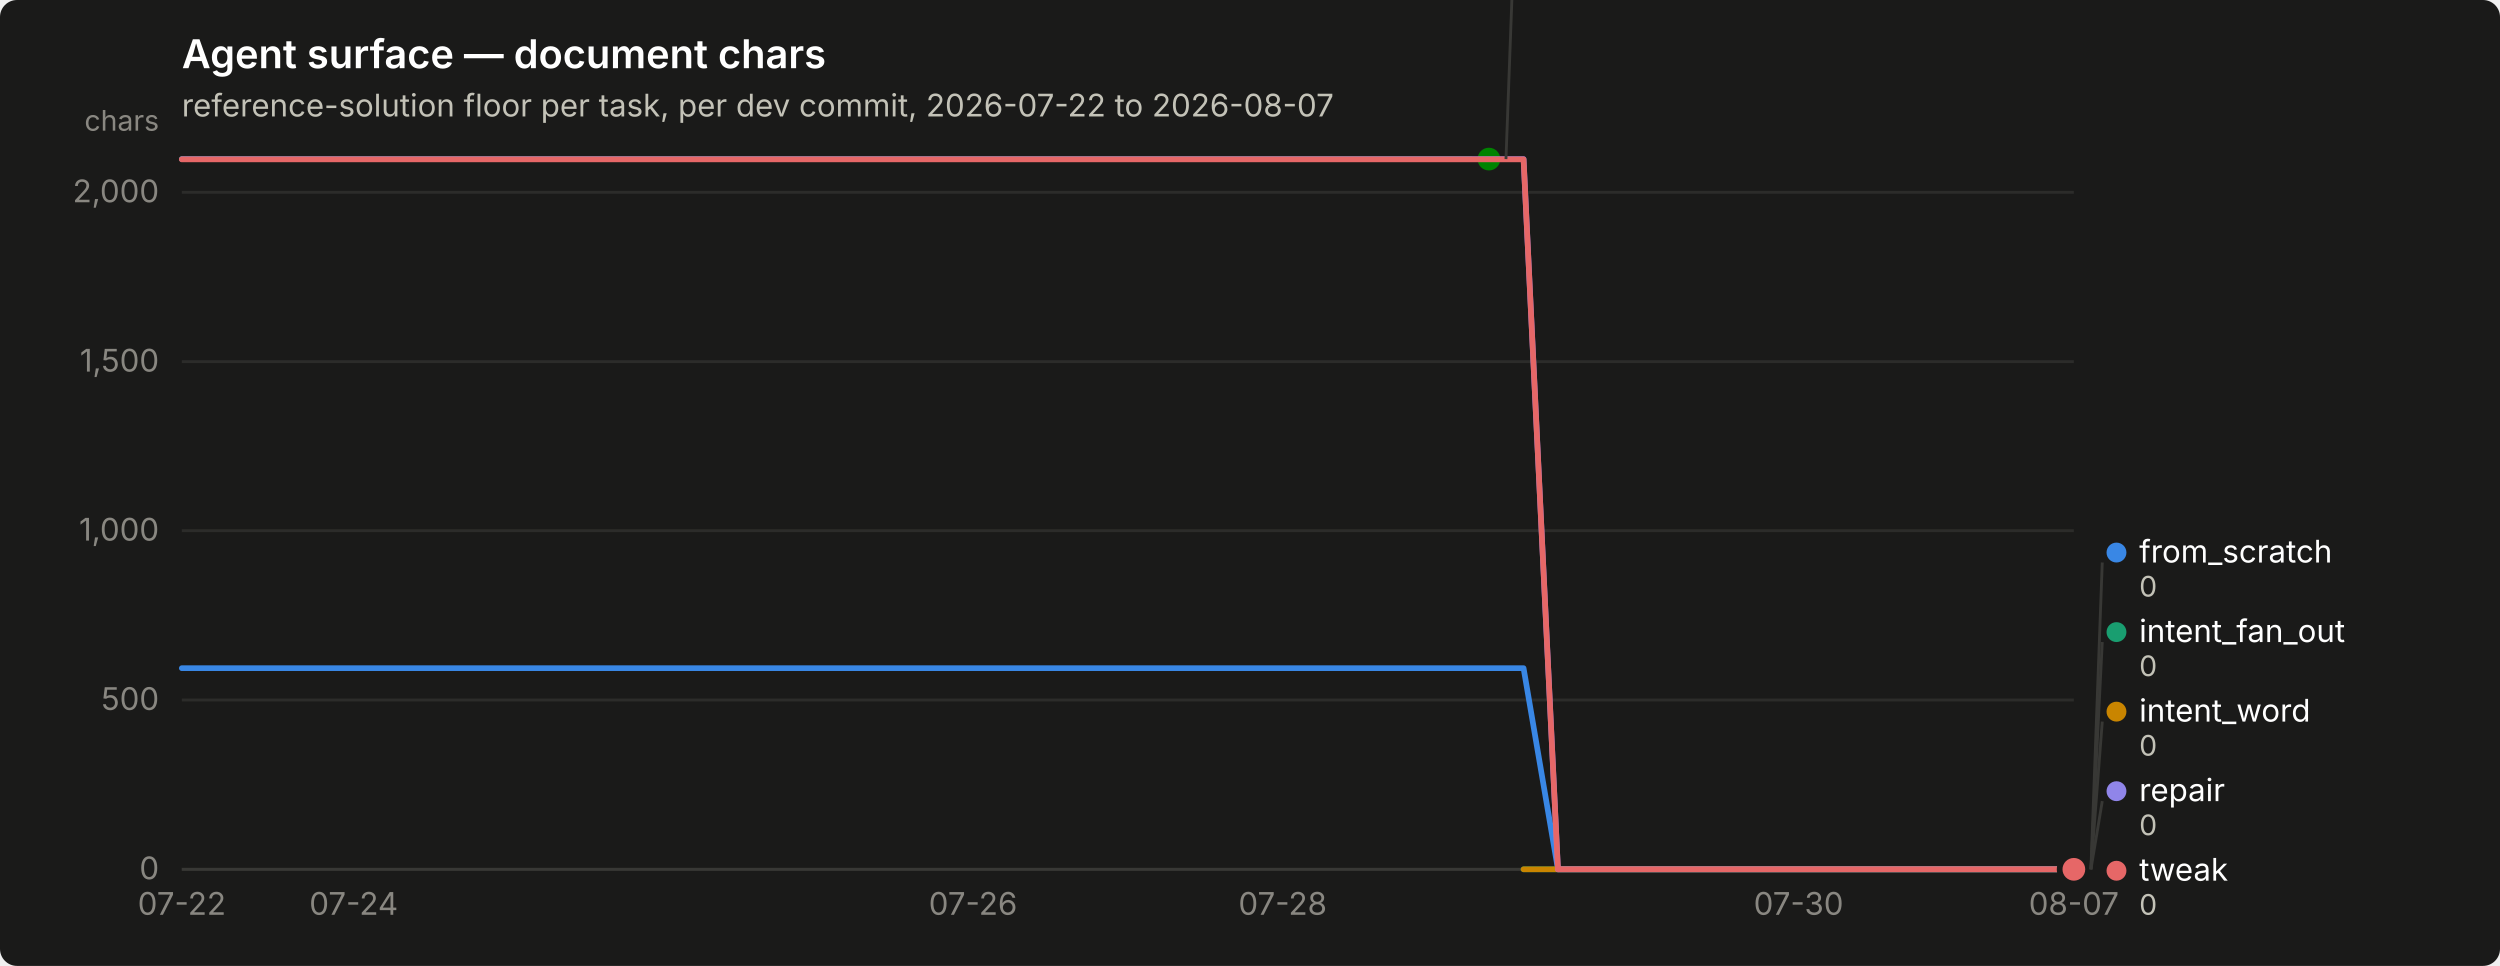
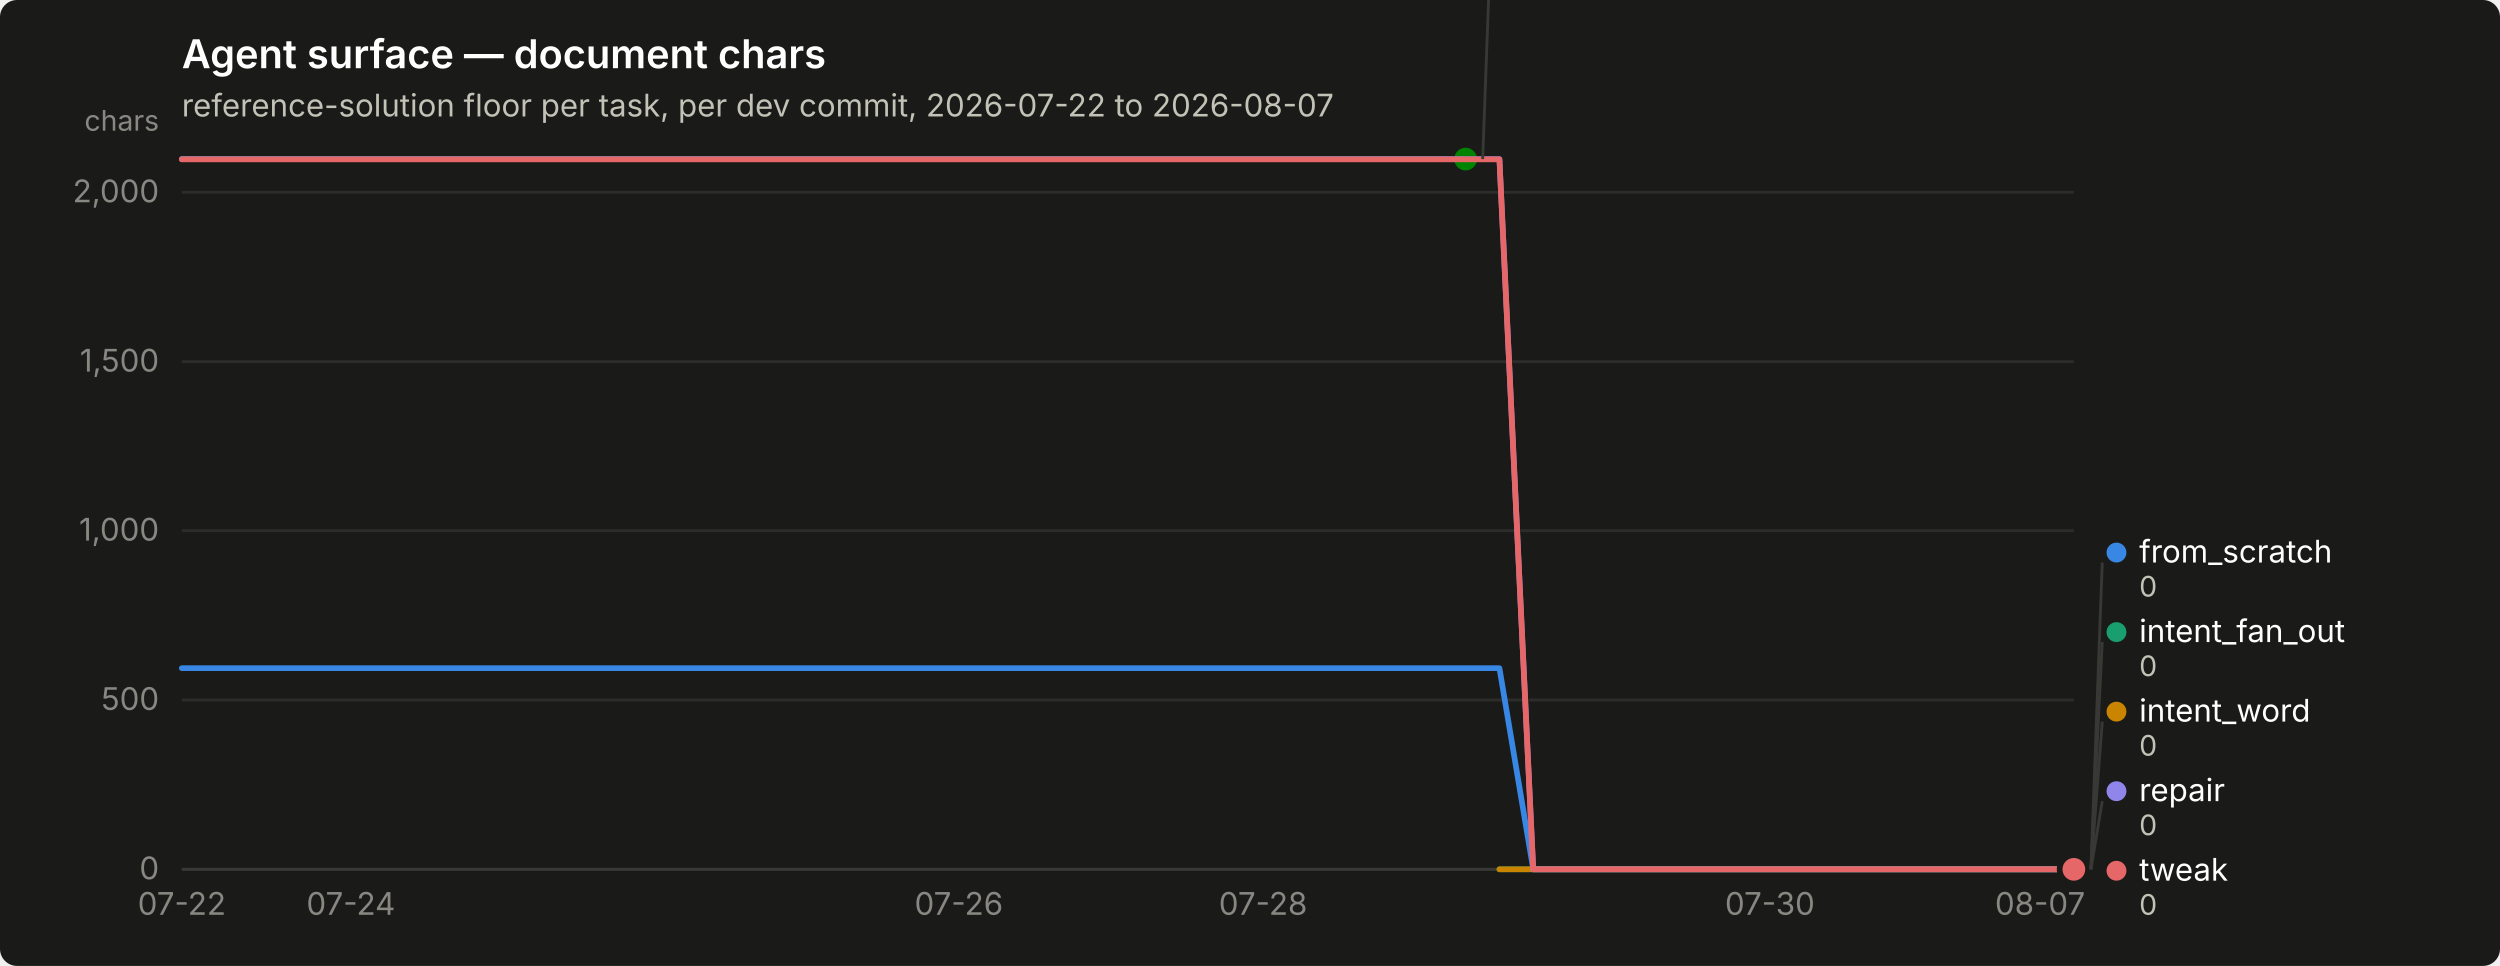
<svg xmlns="http://www.w3.org/2000/svg" width="880" height="340" viewBox="0 0 880 340" role="img" aria-label="Agent surface — document chars">
  <rect width="880" height="340" rx="6" fill="#1a1a19" />
  <text x="64" y="24" font-family="system-ui, -apple-system, &quot;Segoe UI&quot;, sans-serif" font-size="14" font-weight="600" fill="#ffffff">Agent surface — document chars</text>
  <text x="64" y="41" font-family="system-ui, -apple-system, &quot;Segoe UI&quot;, sans-serif" font-size="11" fill="#c3c2b7">reference-solution floor per task, per dev commit, 2026-07-22 to 2026-08-07</text>
  <line x1="64" y1="306.0" x2="730" y2="306.0" stroke="#2c2c2a" stroke-width="1" />
  <text x="56" y="309.5" text-anchor="end" font-family="system-ui, -apple-system, &quot;Segoe UI&quot;, sans-serif" font-size="11" style="font-variant-numeric: tabular-nums" fill="#898781">0</text>
  <line x1="64" y1="246.4" x2="730" y2="246.4" stroke="#2c2c2a" stroke-width="1" />
  <text x="56" y="249.9" text-anchor="end" font-family="system-ui, -apple-system, &quot;Segoe UI&quot;, sans-serif" font-size="11" style="font-variant-numeric: tabular-nums" fill="#898781">500</text>
  <line x1="64" y1="186.8" x2="730" y2="186.8" stroke="#2c2c2a" stroke-width="1" />
  <text x="56" y="190.3" text-anchor="end" font-family="system-ui, -apple-system, &quot;Segoe UI&quot;, sans-serif" font-size="11" style="font-variant-numeric: tabular-nums" fill="#898781">1,000</text>
  <line x1="64" y1="127.3" x2="730" y2="127.3" stroke="#2c2c2a" stroke-width="1" />
  <text x="56" y="130.8" text-anchor="end" font-family="system-ui, -apple-system, &quot;Segoe UI&quot;, sans-serif" font-size="11" style="font-variant-numeric: tabular-nums" fill="#898781">1,500</text>
  <line x1="64" y1="67.7" x2="730" y2="67.7" stroke="#2c2c2a" stroke-width="1" />
  <text x="56" y="71.2" text-anchor="end" font-family="system-ui, -apple-system, &quot;Segoe UI&quot;, sans-serif" font-size="11" style="font-variant-numeric: tabular-nums" fill="#898781">2,000</text>
  <text x="56" y="46" text-anchor="end" font-family="system-ui, -apple-system, &quot;Segoe UI&quot;, sans-serif" font-size="10" fill="#898781">chars</text>
  <line x1="64" y1="306" x2="730" y2="306" stroke="#383835" stroke-width="1" />
  <text x="64.0" y="322" text-anchor="middle" font-family="system-ui, -apple-system, &quot;Segoe UI&quot;, sans-serif" font-size="11" style="font-variant-numeric: tabular-nums" fill="#898781">07-22</text>
-   <text x="124.5" y="322" text-anchor="middle" font-family="system-ui, -apple-system, &quot;Segoe UI&quot;, sans-serif" font-size="11" style="font-variant-numeric: tabular-nums" fill="#898781">07-24</text>
-   <text x="342.5" y="322" text-anchor="middle" font-family="system-ui, -apple-system, &quot;Segoe UI&quot;, sans-serif" font-size="11" style="font-variant-numeric: tabular-nums" fill="#898781">07-26</text>
-   <text x="451.5" y="322" text-anchor="middle" font-family="system-ui, -apple-system, &quot;Segoe UI&quot;, sans-serif" font-size="11" style="font-variant-numeric: tabular-nums" fill="#898781">07-28</text>
-   <text x="633.1" y="322" text-anchor="middle" font-family="system-ui, -apple-system, &quot;Segoe UI&quot;, sans-serif" font-size="11" style="font-variant-numeric: tabular-nums" fill="#898781">07-30</text>
-   <text x="730.0" y="322" text-anchor="middle" font-family="system-ui, -apple-system, &quot;Segoe UI&quot;, sans-serif" font-size="11" style="font-variant-numeric: tabular-nums" fill="#898781">08-07</text>
-   <path d="M64.0,235.2 L76.1,235.2 L88.2,235.2 L100.3,235.2 L112.4,235.2 L124.5,235.2 L136.7,235.2 L148.8,235.2 L160.9,235.2 L173.0,235.2 L185.1,235.2 L197.2,235.2 L209.3,235.2 L221.4,235.2 L233.5,235.2 L245.6,235.2 L257.7,235.2 L269.9,235.2 L282.0,235.2 L294.1,235.2 L306.2,235.2 L318.3,235.2 L330.4,235.2 L342.5,235.2 L354.6,235.2 L366.7,235.2 L378.8,235.2 L390.9,235.2 L403.1,235.2 L415.2,235.2 L427.3,235.2 L439.4,235.2 L451.5,235.2 L463.6,235.2 L475.7,235.2 L487.8,235.2 L499.9,235.2 L512.0,235.2 L524.1,235.2 L536.3,235.2 L548.4,306.0 L560.5,306.0 L572.6,306.0 L584.7,306.0 L596.8,306.0 L608.9,306.0 L621.0,306.0 L633.1,306.0 L645.2,306.0 L657.3,306.0 L669.5,306.0 L681.6,306.0 L693.7,306.0 L705.8,306.0 L717.9,306.0 L730.0,306.0" fill="none" stroke="#3987e5" stroke-width="2" stroke-linejoin="round" stroke-linecap="round" />
+   <text x="123.5" y="322" text-anchor="middle" font-family="system-ui, -apple-system, &quot;Segoe UI&quot;, sans-serif" font-size="11" style="font-variant-numeric: tabular-nums" fill="#898781">07-24</text>
+   <text x="337.5" y="322" text-anchor="middle" font-family="system-ui, -apple-system, &quot;Segoe UI&quot;, sans-serif" font-size="11" style="font-variant-numeric: tabular-nums" fill="#898781">07-26</text>
+   <text x="444.6" y="322" text-anchor="middle" font-family="system-ui, -apple-system, &quot;Segoe UI&quot;, sans-serif" font-size="11" style="font-variant-numeric: tabular-nums" fill="#898781">07-28</text>
+   <text x="623.0" y="322" text-anchor="middle" font-family="system-ui, -apple-system, &quot;Segoe UI&quot;, sans-serif" font-size="11" style="font-variant-numeric: tabular-nums" fill="#898781">07-30</text>
+   <text x="718.1" y="322" text-anchor="middle" font-family="system-ui, -apple-system, &quot;Segoe UI&quot;, sans-serif" font-size="11" style="font-variant-numeric: tabular-nums" fill="#898781">08-07</text>
+   <path d="M64.0,235.2 L75.9,235.2 L87.8,235.2 L99.7,235.2 L111.6,235.2 L123.5,235.2 L135.4,235.2 L147.2,235.2 L159.1,235.2 L171.0,235.2 L182.9,235.2 L194.8,235.2 L206.7,235.2 L218.6,235.2 L230.5,235.2 L242.4,235.2 L254.3,235.2 L266.2,235.2 L278.1,235.2 L290.0,235.2 L301.9,235.2 L313.8,235.2 L325.6,235.2 L337.5,235.2 L349.4,235.2 L361.3,235.2 L373.2,235.2 L385.1,235.2 L397.0,235.2 L408.9,235.2 L420.8,235.2 L432.7,235.2 L444.6,235.2 L456.5,235.2 L468.4,235.2 L480.2,235.2 L492.1,235.2 L504.0,235.2 L515.9,235.2 L527.8,235.2 L539.7,306.0 L551.6,306.0 L563.5,306.0 L575.4,306.0 L587.3,306.0 L599.2,306.0 L611.1,306.0 L623.0,306.0 L634.9,306.0 L646.8,306.0 L658.6,306.0 L670.5,306.0 L682.4,306.0 L694.3,306.0 L706.2,306.0 L718.1,306.0 L730.0,306.0" fill="none" stroke="#3987e5" stroke-width="2" stroke-linejoin="round" stroke-linecap="round" />
  <circle cx="730.0" cy="306.0" r="6" fill="#1a1a19" />
  <circle cx="730.0" cy="306.0" r="4" fill="#3987e5" />
-   <path d="M536.3,306.0 L548.4,306.0 L560.5,306.0 L572.6,306.0 L584.7,306.0 L596.8,306.0 L608.9,306.0 L621.0,306.0 L633.1,306.0 L645.2,306.0 L657.3,306.0 L669.5,306.0 L681.6,306.0 L693.7,306.0 L705.8,306.0 L717.9,306.0 L730.0,306.0" fill="none" stroke="#199e70" stroke-width="2" stroke-linejoin="round" stroke-linecap="round" />
+   <path d="M527.8,306.0 L539.7,306.0 L551.6,306.0 L563.5,306.0 L575.4,306.0 L587.3,306.0 L599.2,306.0 L611.1,306.0 L623.0,306.0 L634.9,306.0 L646.8,306.0 L658.6,306.0 L670.5,306.0 L682.4,306.0 L694.3,306.0 L706.2,306.0 L718.1,306.0 L730.0,306.0" fill="none" stroke="#199e70" stroke-width="2" stroke-linejoin="round" stroke-linecap="round" />
  <circle cx="730.0" cy="306.0" r="6" fill="#1a1a19" />
  <circle cx="730.0" cy="306.0" r="4" fill="#199e70" />
-   <path d="M536.3,306.0 L548.4,306.0 L560.5,306.0 L572.6,306.0 L584.7,306.0 L596.8,306.0 L608.9,306.0 L621.0,306.0 L633.1,306.0 L645.2,306.0 L657.3,306.0 L669.5,306.0 L681.6,306.0 L693.7,306.0 L705.8,306.0 L717.9,306.0 L730.0,306.0" fill="none" stroke="#c98500" stroke-width="2" stroke-linejoin="round" stroke-linecap="round" />
+   <path d="M527.8,306.0 L539.7,306.0 L551.6,306.0 L563.5,306.0 L575.4,306.0 L587.3,306.0 L599.2,306.0 L611.1,306.0 L623.0,306.0 L634.9,306.0 L646.8,306.0 L658.6,306.0 L670.5,306.0 L682.4,306.0 L694.3,306.0 L706.2,306.0 L718.1,306.0 L730.0,306.0" fill="none" stroke="#c98500" stroke-width="2" stroke-linejoin="round" stroke-linecap="round" />
  <circle cx="730.0" cy="306.0" r="6" fill="#1a1a19" />
  <circle cx="730.0" cy="306.0" r="4" fill="#c98500" />
-   <path d="M64.0,56.0 L76.1,56.0 L88.2,56.0 L100.3,56.0 L112.4,56.0 L124.5,56.0 L136.7,56.0 L148.8,56.0 L160.9,56.0 L173.0,56.0 L185.1,56.0 L197.2,56.0 L209.3,56.0 L221.4,56.0 L233.5,56.0 L245.6,56.0 L257.7,56.0 L269.9,56.0 L282.0,56.0 L294.1,56.0 L306.2,56.0 L318.3,56.0 L330.4,56.0 L342.5,56.0 L354.6,56.0 L366.7,56.0 L378.8,56.0 L390.9,56.0 L403.1,56.0 L415.2,56.0 L427.3,56.0 L439.4,56.0 L451.5,56.0 L463.6,56.0 L475.7,56.0 L487.8,56.0 L499.9,56.0 L512.0,56.0 L524.1,56.0" fill="none" stroke="#008300" stroke-width="2" stroke-linejoin="round" stroke-linecap="round" />
-   <circle cx="524.1" cy="56.0" r="6" fill="#1a1a19" />
-   <circle cx="524.1" cy="56.0" r="4" fill="#008300" />
-   <path d="M64.0,56.0 L76.1,56.0 L88.2,56.0 L100.3,56.0 L112.4,56.0 L124.5,56.0 L136.7,56.0 L148.8,56.0 L160.9,56.0 L173.0,56.0 L185.1,56.0 L197.2,56.0 L209.3,56.0 L221.4,56.0 L233.5,56.0 L245.6,56.0 L257.7,56.0 L269.9,56.0 L282.0,56.0 L294.1,56.0 L306.2,56.0 L318.3,56.0 L330.4,56.0 L342.5,56.0 L354.6,56.0 L366.7,56.0 L378.8,56.0 L390.9,56.0 L403.1,56.0 L415.2,56.0 L427.3,56.0 L439.4,56.0 L451.5,56.0 L463.6,56.0 L475.7,56.0 L487.8,56.0 L499.9,56.0 L512.0,56.0 L524.1,56.0 L536.3,56.0 L548.4,306.0 L560.5,306.0 L572.6,306.0 L584.7,306.0 L596.8,306.0 L608.9,306.0 L621.0,306.0 L633.1,306.0 L645.2,306.0 L657.3,306.0 L669.5,306.0 L681.6,306.0 L693.7,306.0 L705.8,306.0 L717.9,306.0 L730.0,306.0" fill="none" stroke="#9085e9" stroke-width="2" stroke-linejoin="round" stroke-linecap="round" />
+   <path d="M64.0,56.0 L75.9,56.0 L87.8,56.0 L99.7,56.0 L111.6,56.0 L123.5,56.0 L135.4,56.0 L147.2,56.0 L159.1,56.0 L171.0,56.0 L182.9,56.0 L194.8,56.0 L206.7,56.0 L218.6,56.0 L230.5,56.0 L242.4,56.0 L254.3,56.0 L266.2,56.0 L278.1,56.0 L290.0,56.0 L301.9,56.0 L313.8,56.0 L325.6,56.0 L337.5,56.0 L349.4,56.0 L361.3,56.0 L373.2,56.0 L385.1,56.0 L397.0,56.0 L408.9,56.0 L420.8,56.0 L432.7,56.0 L444.6,56.0 L456.5,56.0 L468.4,56.0 L480.2,56.0 L492.1,56.0 L504.0,56.0 L515.9,56.0" fill="none" stroke="#008300" stroke-width="2" stroke-linejoin="round" stroke-linecap="round" />
+   <circle cx="515.9" cy="56.0" r="6" fill="#1a1a19" />
+   <circle cx="515.9" cy="56.0" r="4" fill="#008300" />
+   <path d="M64.0,56.0 L75.9,56.0 L87.8,56.0 L99.7,56.0 L111.6,56.0 L123.5,56.0 L135.4,56.0 L147.2,56.0 L159.1,56.0 L171.0,56.0 L182.9,56.0 L194.8,56.0 L206.7,56.0 L218.6,56.0 L230.5,56.0 L242.4,56.0 L254.3,56.0 L266.2,56.0 L278.1,56.0 L290.0,56.0 L301.9,56.0 L313.8,56.0 L325.6,56.0 L337.5,56.0 L349.4,56.0 L361.3,56.0 L373.2,56.0 L385.1,56.0 L397.0,56.0 L408.9,56.0 L420.8,56.0 L432.7,56.0 L444.6,56.0 L456.5,56.0 L468.4,56.0 L480.2,56.0 L492.1,56.0 L504.0,56.0 L515.9,56.0 L527.8,56.0 L539.7,306.0 L551.6,306.0 L563.5,306.0 L575.4,306.0 L587.3,306.0 L599.2,306.0 L611.1,306.0 L623.0,306.0 L634.9,306.0 L646.8,306.0 L658.6,306.0 L670.5,306.0 L682.4,306.0 L694.3,306.0 L706.2,306.0 L718.1,306.0 L730.0,306.0" fill="none" stroke="#9085e9" stroke-width="2" stroke-linejoin="round" stroke-linecap="round" />
  <circle cx="730.0" cy="306.0" r="6" fill="#1a1a19" />
  <circle cx="730.0" cy="306.0" r="4" fill="#9085e9" />
-   <path d="M64.0,56.1 L76.1,56.1 L88.2,56.1 L100.3,56.1 L112.4,56.1 L124.5,56.1 L136.7,56.1 L148.8,56.1 L160.9,56.1 L173.0,56.1 L185.1,56.1 L197.2,56.1 L209.3,56.1 L221.4,56.1 L233.5,56.1 L245.6,56.1 L257.7,56.1 L269.9,56.1 L282.0,56.1 L294.1,56.1 L306.2,56.1 L318.3,56.1 L330.4,56.1 L342.5,56.1 L354.6,56.1 L366.7,56.1 L378.8,56.1 L390.9,56.1 L403.1,56.1 L415.2,56.1 L427.3,56.1 L439.4,56.1 L451.5,56.1 L463.6,56.1 L475.7,56.1 L487.8,56.1 L499.9,56.1 L512.0,56.1 L524.1,56.1 L536.3,56.1 L548.4,306.0 L560.5,306.0 L572.6,306.0 L584.7,306.0 L596.8,306.0 L608.9,306.0 L621.0,306.0 L633.1,306.0 L645.2,306.0 L657.3,306.0 L669.5,306.0 L681.6,306.0 L693.7,306.0 L705.8,306.0 L717.9,306.0 L730.0,306.0" fill="none" stroke="#e66767" stroke-width="2" stroke-linejoin="round" stroke-linecap="round" />
+   <path d="M64.0,56.1 L75.9,56.1 L87.8,56.1 L99.7,56.1 L111.6,56.1 L123.5,56.1 L135.4,56.1 L147.2,56.1 L159.1,56.1 L171.0,56.1 L182.9,56.1 L194.8,56.1 L206.7,56.1 L218.6,56.1 L230.5,56.1 L242.4,56.1 L254.3,56.1 L266.2,56.1 L278.1,56.1 L290.0,56.1 L301.9,56.1 L313.8,56.1 L325.6,56.1 L337.5,56.1 L349.4,56.1 L361.3,56.1 L373.2,56.1 L385.1,56.1 L397.0,56.1 L408.9,56.1 L420.8,56.1 L432.7,56.1 L444.6,56.1 L456.5,56.1 L468.4,56.1 L480.2,56.1 L492.1,56.1 L504.0,56.1 L515.9,56.1 L527.8,56.1 L539.7,306.0 L551.6,306.0 L563.5,306.0 L575.4,306.0 L587.3,306.0 L599.2,306.0 L611.1,306.0 L623.0,306.0 L634.9,306.0 L646.8,306.0 L658.6,306.0 L670.5,306.0 L682.4,306.0 L694.3,306.0 L706.2,306.0 L718.1,306.0 L730.0,306.0" fill="none" stroke="#e66767" stroke-width="2" stroke-linejoin="round" stroke-linecap="round" />
  <circle cx="730.0" cy="306.0" r="6" fill="#1a1a19" />
  <circle cx="730.0" cy="306.0" r="4" fill="#e66767" />
-   <line x1="530.1" y1="56.0" x2="534.1" y2="-52.0" stroke="#383835" stroke-width="1" />
-   <circle cx="539.145" cy="-55.5" r="3.5" fill="#008300" />
-   <text x="547.145" y="-52.0" font-family="system-ui, -apple-system, &quot;Segoe UI&quot;, sans-serif" font-size="11" fill="#ffffff">nudge</text>
-   <text x="547.145" y="-40.0" font-family="system-ui, -apple-system, &quot;Segoe UI&quot;, sans-serif" font-size="10" style="font-variant-numeric: tabular-nums" fill="#c3c2b7">2,098</text>
+   <line x1="521.9" y1="56.0" x2="525.9" y2="-52.0" stroke="#383835" stroke-width="1" />
+   <circle cx="530.929" cy="-55.5" r="3.5" fill="#008300" />
+   <text x="538.929" y="-52.0" font-family="system-ui, -apple-system, &quot;Segoe UI&quot;, sans-serif" font-size="11" fill="#ffffff">nudge</text>
+   <text x="538.929" y="-40.0" font-family="system-ui, -apple-system, &quot;Segoe UI&quot;, sans-serif" font-size="10" style="font-variant-numeric: tabular-nums" fill="#c3c2b7">2,098</text>
  <line x1="736.0" y1="306.0" x2="740.0" y2="198.0" stroke="#383835" stroke-width="1" />
  <circle cx="745.0" cy="194.5" r="3.5" fill="#3987e5" />
  <text x="753.0" y="198.0" font-family="system-ui, -apple-system, &quot;Segoe UI&quot;, sans-serif" font-size="11" fill="#ffffff">from_scratch</text>
  <text x="753.0" y="210.0" font-family="system-ui, -apple-system, &quot;Segoe UI&quot;, sans-serif" font-size="10" style="font-variant-numeric: tabular-nums" fill="#c3c2b7">0</text>
  <line x1="736.0" y1="306.0" x2="740.0" y2="226.0" stroke="#383835" stroke-width="1" />
  <circle cx="745.0" cy="222.5" r="3.5" fill="#199e70" />
  <text x="753.0" y="226.0" font-family="system-ui, -apple-system, &quot;Segoe UI&quot;, sans-serif" font-size="11" fill="#ffffff">intent_fan_out</text>
  <text x="753.0" y="238.0" font-family="system-ui, -apple-system, &quot;Segoe UI&quot;, sans-serif" font-size="10" style="font-variant-numeric: tabular-nums" fill="#c3c2b7">0</text>
  <line x1="736.0" y1="306.0" x2="740.0" y2="254.0" stroke="#383835" stroke-width="1" />
  <circle cx="745.0" cy="250.5" r="3.5" fill="#c98500" />
  <text x="753.0" y="254.0" font-family="system-ui, -apple-system, &quot;Segoe UI&quot;, sans-serif" font-size="11" fill="#ffffff">intent_word</text>
  <text x="753.0" y="266.0" font-family="system-ui, -apple-system, &quot;Segoe UI&quot;, sans-serif" font-size="10" style="font-variant-numeric: tabular-nums" fill="#c3c2b7">0</text>
  <line x1="736.0" y1="306.0" x2="740.0" y2="282.0" stroke="#383835" stroke-width="1" />
  <circle cx="745.0" cy="278.5" r="3.5" fill="#9085e9" />
  <text x="753.0" y="282.0" font-family="system-ui, -apple-system, &quot;Segoe UI&quot;, sans-serif" font-size="11" fill="#ffffff">repair</text>
  <text x="753.0" y="294.0" font-family="system-ui, -apple-system, &quot;Segoe UI&quot;, sans-serif" font-size="10" style="font-variant-numeric: tabular-nums" fill="#c3c2b7">0</text>
  <circle cx="745.0" cy="306.5" r="3.5" fill="#e66767" />
  <text x="753.0" y="310.0" font-family="system-ui, -apple-system, &quot;Segoe UI&quot;, sans-serif" font-size="11" fill="#ffffff">tweak</text>
  <text x="753.0" y="322.0" font-family="system-ui, -apple-system, &quot;Segoe UI&quot;, sans-serif" font-size="10" style="font-variant-numeric: tabular-nums" fill="#c3c2b7">0</text>
</svg>
